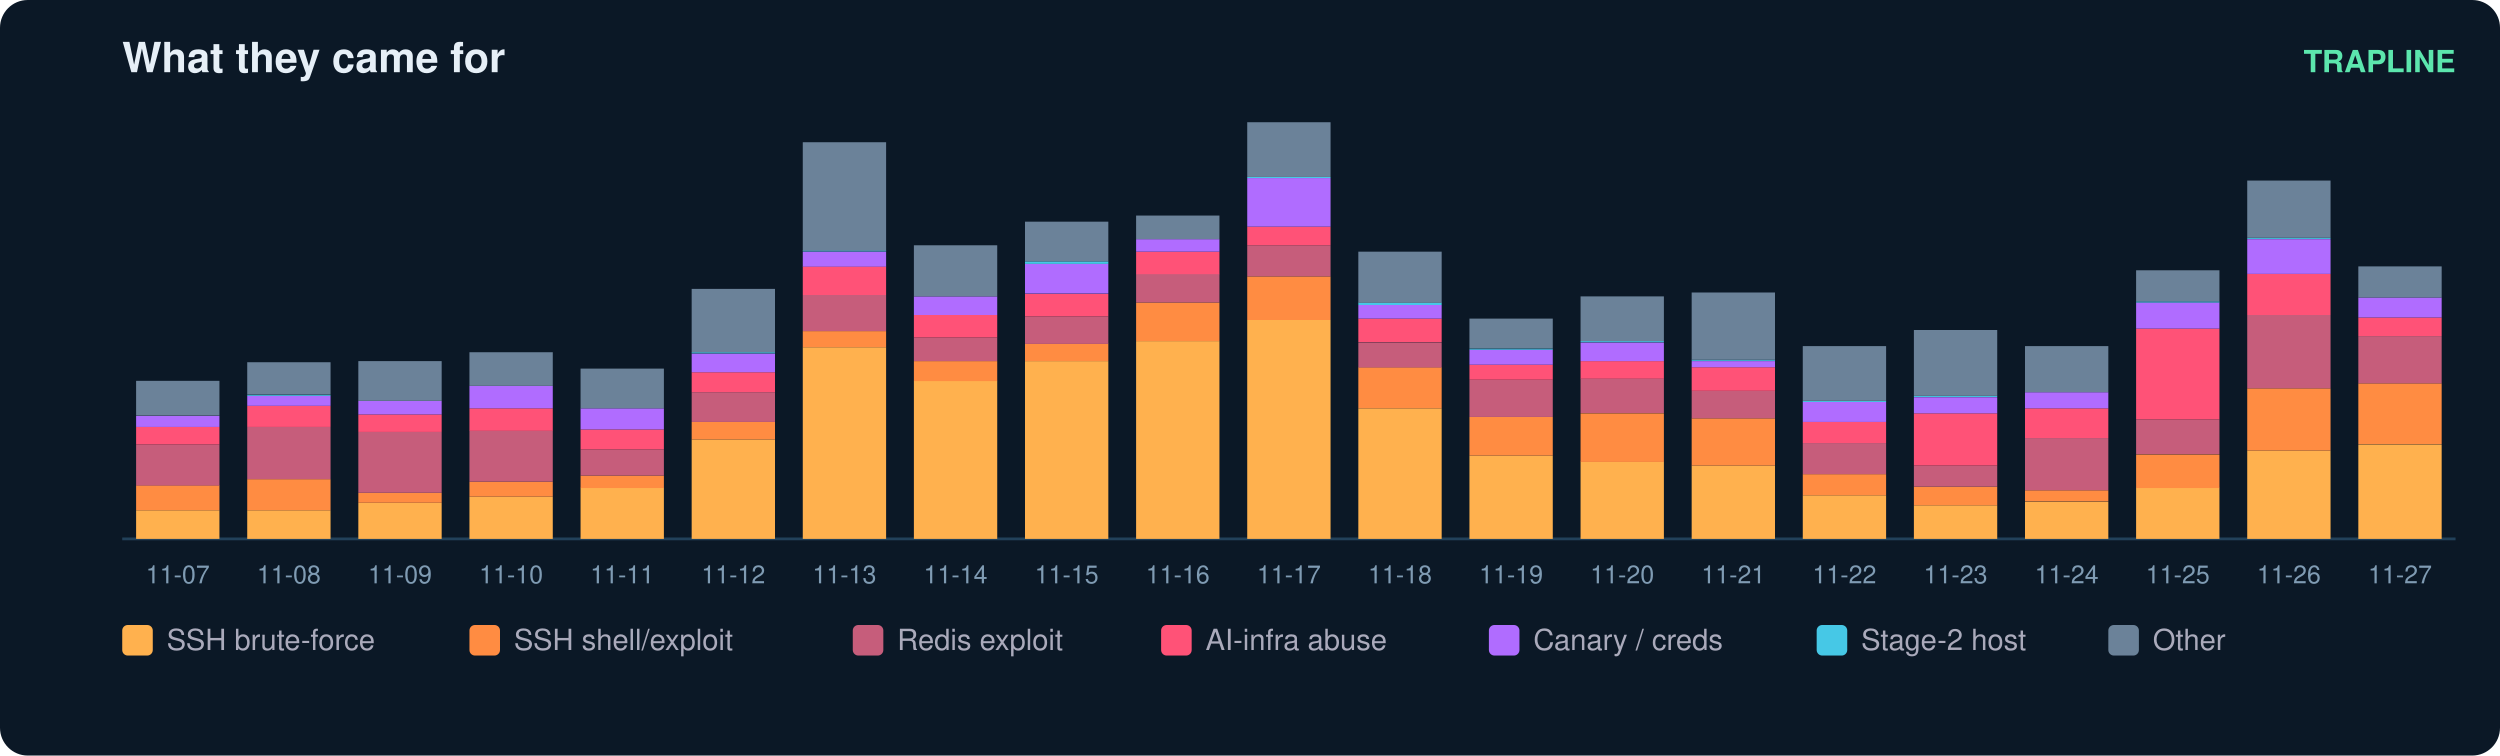
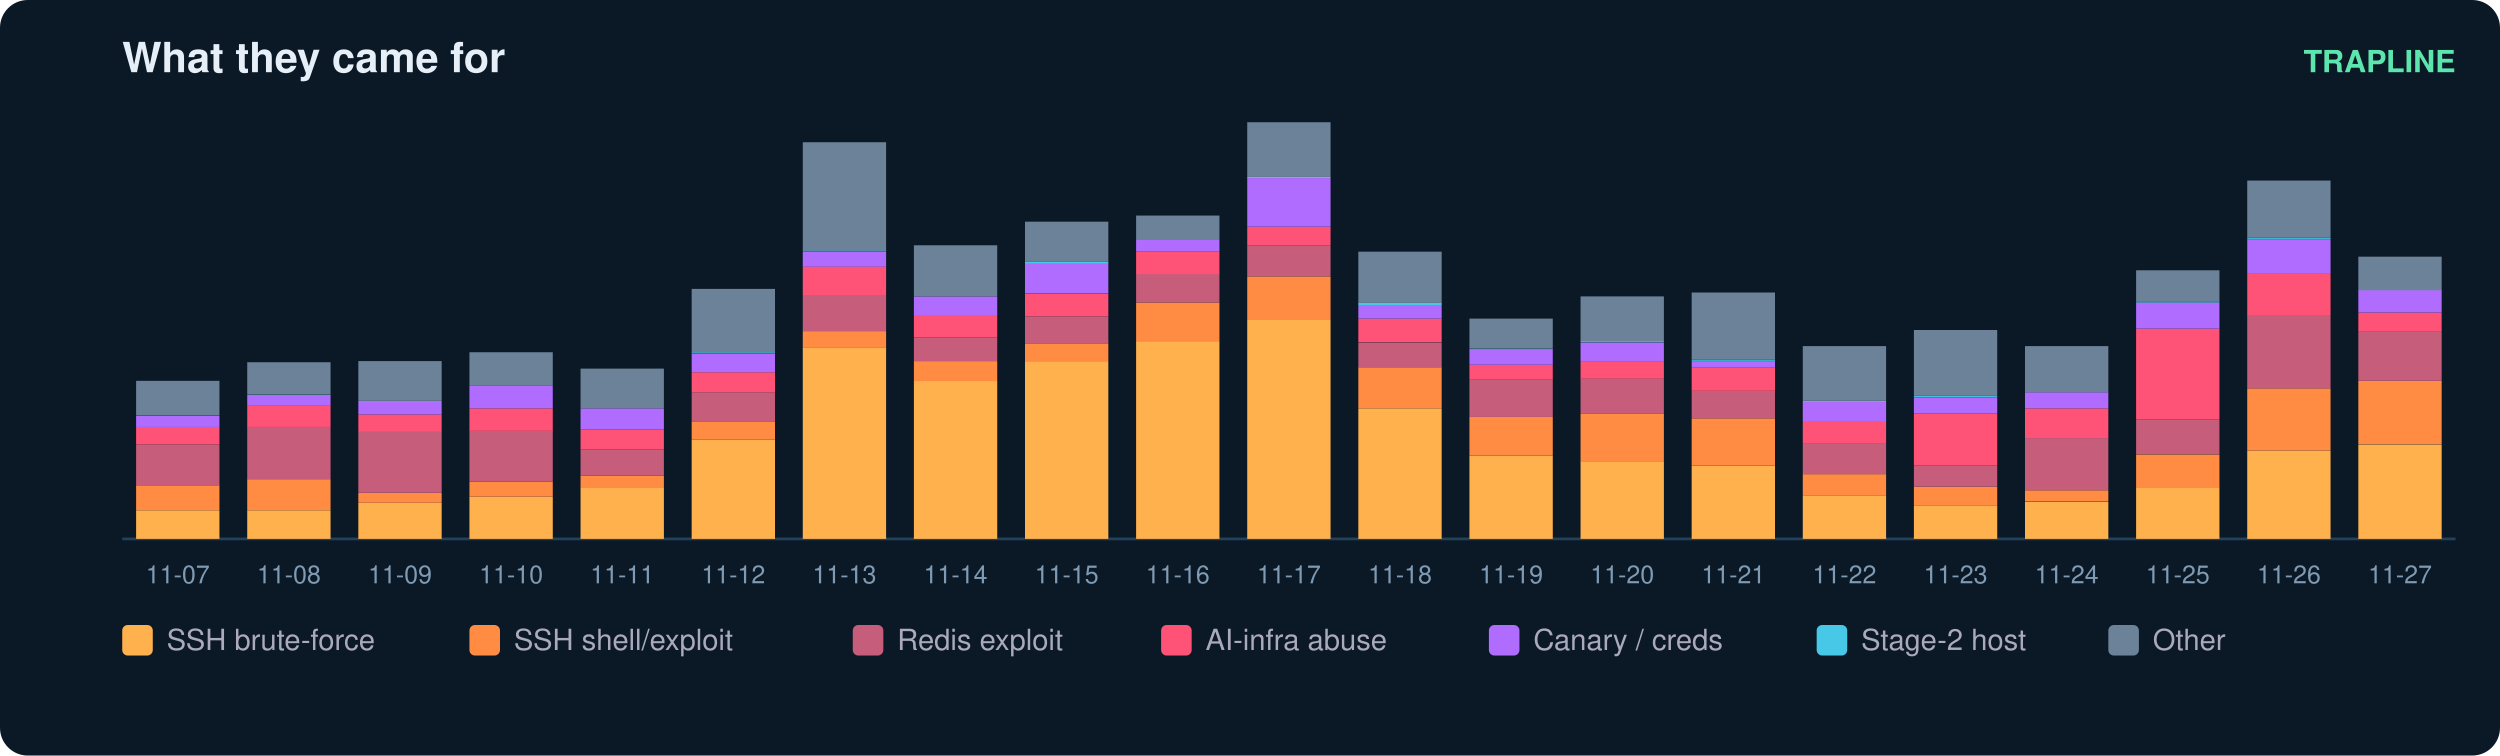
<svg xmlns="http://www.w3.org/2000/svg" width="900" height="272" viewBox="0 0 900 272" font-family="ui-sans-serif,Segoe UI,Helvetica,Arial">
  <rect width="900" height="272" rx="10" fill="#0b1826" />
  <text x="44" y="26" fill="#e6eff7" font-size="15" font-weight="700">What they came for</text>
  <text x="884" y="26" fill="#5ce6ad" font-size="11" text-anchor="end" font-weight="600">TRAPLINE</text>
  <line x1="44" y1="194" x2="884" y2="194" stroke="#22415a" />
  <rect x="49" y="183.7" width="30" height="10.3" fill="#ffb14e" />
  <rect x="49" y="174.7" width="30" height="9.0" fill="#ff8c42" />
  <rect x="49" y="160.0" width="30" height="14.8" fill="#c65d7b" />
  <rect x="49" y="153.7" width="30" height="6.3" fill="#ff5277" />
  <rect x="49" y="149.7" width="30" height="4.0" fill="#b06cff" />
  <rect x="49" y="137.1" width="30" height="12.5" fill="#6b8299" />
  <text x="64.0" y="210.0" fill="#7f9bb3" font-size="9" text-anchor="middle">11-07</text>
  <rect x="89" y="183.7" width="30" height="10.3" fill="#ffb14e" />
  <rect x="89" y="172.5" width="30" height="11.2" fill="#ff8c42" />
  <rect x="89" y="153.7" width="30" height="18.8" fill="#c65d7b" />
  <rect x="89" y="146.1" width="30" height="7.6" fill="#ff5277" />
  <rect x="89" y="142.5" width="30" height="3.6" fill="#b06cff" />
  <rect x="89" y="142.1" width="30" height="0.4" fill="#46c8e6" />
  <rect x="89" y="130.4" width="30" height="11.6" fill="#6b8299" />
  <text x="104.0" y="210.0" fill="#7f9bb3" font-size="9" text-anchor="middle">11-08</text>
  <rect x="129" y="181.0" width="30" height="13.0" fill="#ffb14e" />
  <rect x="129" y="177.4" width="30" height="3.6" fill="#ff8c42" />
  <rect x="129" y="155.5" width="30" height="21.9" fill="#c65d7b" />
  <rect x="129" y="149.2" width="30" height="6.3" fill="#ff5277" />
  <rect x="129" y="144.3" width="30" height="4.9" fill="#b06cff" />
  <rect x="129" y="130.0" width="30" height="14.3" fill="#6b8299" />
  <text x="144.0" y="210.0" fill="#7f9bb3" font-size="9" text-anchor="middle">11-09</text>
  <rect x="169" y="178.8" width="30" height="15.2" fill="#ffb14e" />
  <rect x="169" y="173.4" width="30" height="5.4" fill="#ff8c42" />
  <rect x="169" y="155.0" width="30" height="18.4" fill="#c65d7b" />
  <rect x="169" y="147.0" width="30" height="8.1" fill="#ff5277" />
  <rect x="169" y="138.9" width="30" height="8.1" fill="#b06cff" />
  <rect x="169" y="126.8" width="30" height="12.1" fill="#6b8299" />
  <text x="184.0" y="210.0" fill="#7f9bb3" font-size="9" text-anchor="middle">11-10</text>
  <rect x="209" y="175.6" width="30" height="18.4" fill="#ffb14e" />
  <rect x="209" y="171.2" width="30" height="4.5" fill="#ff8c42" />
  <rect x="209" y="161.8" width="30" height="9.4" fill="#c65d7b" />
  <rect x="209" y="154.6" width="30" height="7.2" fill="#ff5277" />
  <rect x="209" y="147.0" width="30" height="7.6" fill="#b06cff" />
  <rect x="209" y="132.7" width="30" height="14.3" fill="#6b8299" />
  <text x="224.0" y="210.0" fill="#7f9bb3" font-size="9" text-anchor="middle">11-11</text>
  <rect x="249" y="158.2" width="30" height="35.8" fill="#ffb14e" />
  <rect x="249" y="151.9" width="30" height="6.3" fill="#ff8c42" />
  <rect x="249" y="141.2" width="30" height="10.7" fill="#c65d7b" />
  <rect x="249" y="134.0" width="30" height="7.2" fill="#ff5277" />
  <rect x="249" y="127.3" width="30" height="6.7" fill="#b06cff" />
  <rect x="249" y="126.8" width="30" height="0.4" fill="#46c8e6" />
  <rect x="249" y="104.0" width="30" height="22.8" fill="#6b8299" />
  <text x="264.0" y="210.0" fill="#7f9bb3" font-size="9" text-anchor="middle">11-12</text>
  <rect x="289" y="125.0" width="30" height="69.0" fill="#ffb14e" />
  <rect x="289" y="119.2" width="30" height="5.8" fill="#ff8c42" />
  <rect x="289" y="106.2" width="30" height="13.0" fill="#c65d7b" />
  <rect x="289" y="95.9" width="30" height="10.3" fill="#ff5277" />
  <rect x="289" y="90.6" width="30" height="5.4" fill="#b06cff" />
  <rect x="289" y="90.1" width="30" height="0.4" fill="#46c8e6" />
  <rect x="289" y="51.2" width="30" height="39.0" fill="#6b8299" />
  <text x="304.0" y="210.0" fill="#7f9bb3" font-size="9" text-anchor="middle">11-13</text>
  <rect x="329" y="137.1" width="30" height="56.9" fill="#ffb14e" />
  <rect x="329" y="130.0" width="30" height="7.2" fill="#ff8c42" />
  <rect x="329" y="121.5" width="30" height="8.5" fill="#c65d7b" />
  <rect x="329" y="113.4" width="30" height="8.1" fill="#ff5277" />
  <rect x="329" y="106.7" width="30" height="6.7" fill="#b06cff" />
  <rect x="329" y="88.3" width="30" height="18.4" fill="#6b8299" />
  <text x="344.0" y="210.0" fill="#7f9bb3" font-size="9" text-anchor="middle">11-14</text>
  <rect x="369" y="130.0" width="30" height="64.0" fill="#ffb14e" />
  <rect x="369" y="123.7" width="30" height="6.3" fill="#ff8c42" />
  <rect x="369" y="113.9" width="30" height="9.9" fill="#c65d7b" />
  <rect x="369" y="105.8" width="30" height="8.1" fill="#ff5277" />
  <rect x="369" y="95.0" width="30" height="10.7" fill="#b06cff" />
  <rect x="369" y="94.1" width="30" height="0.9" fill="#46c8e6" />
  <rect x="369" y="79.8" width="30" height="14.3" fill="#6b8299" />
  <text x="384.0" y="210.0" fill="#7f9bb3" font-size="9" text-anchor="middle">11-15</text>
  <rect x="409" y="122.8" width="30" height="71.2" fill="#ffb14e" />
  <rect x="409" y="108.9" width="30" height="13.9" fill="#ff8c42" />
  <rect x="409" y="98.6" width="30" height="10.3" fill="#c65d7b" />
  <rect x="409" y="90.6" width="30" height="8.1" fill="#ff5277" />
  <rect x="409" y="86.1" width="30" height="4.5" fill="#b06cff" />
  <rect x="409" y="77.6" width="30" height="8.5" fill="#6b8299" />
  <text x="424.0" y="210.0" fill="#7f9bb3" font-size="9" text-anchor="middle">11-16</text>
  <rect x="449" y="115.2" width="30" height="78.8" fill="#ffb14e" />
  <rect x="449" y="99.5" width="30" height="15.7" fill="#ff8c42" />
  <rect x="449" y="88.3" width="30" height="11.2" fill="#c65d7b" />
  <rect x="449" y="81.6" width="30" height="6.7" fill="#ff5277" />
  <rect x="449" y="64.1" width="30" height="17.5" fill="#b06cff" />
  <rect x="449" y="63.7" width="30" height="0.4" fill="#46c8e6" />
  <rect x="449" y="44.0" width="30" height="19.7" fill="#6b8299" />
  <text x="464.0" y="210.0" fill="#7f9bb3" font-size="9" text-anchor="middle">11-17</text>
  <rect x="489" y="147.0" width="30" height="47.0" fill="#ffb14e" />
  <rect x="489" y="132.2" width="30" height="14.8" fill="#ff8c42" />
  <rect x="489" y="123.3" width="30" height="9.0" fill="#c65d7b" />
  <rect x="489" y="114.7" width="30" height="8.5" fill="#ff5277" />
  <rect x="489" y="109.8" width="30" height="4.9" fill="#b06cff" />
  <rect x="489" y="108.9" width="30" height="0.9" fill="#46c8e6" />
  <rect x="489" y="90.6" width="30" height="18.4" fill="#6b8299" />
  <text x="504.0" y="210.0" fill="#7f9bb3" font-size="9" text-anchor="middle">11-18</text>
  <rect x="529" y="164.0" width="30" height="30.0" fill="#ffb14e" />
  <rect x="529" y="150.1" width="30" height="13.9" fill="#ff8c42" />
  <rect x="529" y="136.7" width="30" height="13.4" fill="#c65d7b" />
  <rect x="529" y="131.3" width="30" height="5.4" fill="#ff5277" />
  <rect x="529" y="125.9" width="30" height="5.4" fill="#b06cff" />
  <rect x="529" y="125.5" width="30" height="0.4" fill="#46c8e6" />
  <rect x="529" y="114.7" width="30" height="10.7" fill="#6b8299" />
  <text x="544.0" y="210.0" fill="#7f9bb3" font-size="9" text-anchor="middle">11-19</text>
  <rect x="569" y="166.2" width="30" height="27.8" fill="#ffb14e" />
  <rect x="569" y="148.8" width="30" height="17.5" fill="#ff8c42" />
  <rect x="569" y="136.2" width="30" height="12.5" fill="#c65d7b" />
  <rect x="569" y="130.0" width="30" height="6.3" fill="#ff5277" />
  <rect x="569" y="123.3" width="30" height="6.7" fill="#b06cff" />
  <rect x="569" y="122.8" width="30" height="0.4" fill="#46c8e6" />
  <rect x="569" y="106.7" width="30" height="16.1" fill="#6b8299" />
  <text x="584.0" y="210.0" fill="#7f9bb3" font-size="9" text-anchor="middle">11-20</text>
  <rect x="609" y="167.6" width="30" height="26.4" fill="#ffb14e" />
  <rect x="609" y="150.6" width="30" height="17.0" fill="#ff8c42" />
  <rect x="609" y="140.7" width="30" height="9.9" fill="#c65d7b" />
  <rect x="609" y="132.2" width="30" height="8.5" fill="#ff5277" />
  <rect x="609" y="130.0" width="30" height="2.2" fill="#b06cff" />
  <rect x="609" y="129.5" width="30" height="0.4" fill="#46c8e6" />
  <rect x="609" y="105.3" width="30" height="24.2" fill="#6b8299" />
  <text x="624.0" y="210.0" fill="#7f9bb3" font-size="9" text-anchor="middle">11-21</text>
  <rect x="649" y="178.3" width="30" height="15.7" fill="#ffb14e" />
  <rect x="649" y="170.7" width="30" height="7.6" fill="#ff8c42" />
  <rect x="649" y="159.5" width="30" height="11.2" fill="#c65d7b" />
  <rect x="649" y="151.9" width="30" height="7.6" fill="#ff5277" />
  <rect x="649" y="144.7" width="30" height="7.2" fill="#b06cff" />
  <rect x="649" y="144.3" width="30" height="0.4" fill="#46c8e6" />
  <rect x="649" y="124.6" width="30" height="19.7" fill="#6b8299" />
  <text x="664.0" y="210.0" fill="#7f9bb3" font-size="9" text-anchor="middle">11-22</text>
  <rect x="689" y="181.9" width="30" height="12.1" fill="#ffb14e" />
  <rect x="689" y="175.2" width="30" height="6.7" fill="#ff8c42" />
  <rect x="689" y="167.6" width="30" height="7.6" fill="#c65d7b" />
  <rect x="689" y="148.8" width="30" height="18.8" fill="#ff5277" />
  <rect x="689" y="143.0" width="30" height="5.8" fill="#b06cff" />
  <rect x="689" y="142.5" width="30" height="0.4" fill="#46c8e6" />
  <rect x="689" y="118.8" width="30" height="23.7" fill="#6b8299" />
  <text x="704.0" y="210.0" fill="#7f9bb3" font-size="9" text-anchor="middle">11-23</text>
  <rect x="729" y="180.6" width="30" height="13.4" fill="#ffb14e" />
  <rect x="729" y="176.5" width="30" height="4.0" fill="#ff8c42" />
  <rect x="729" y="157.7" width="30" height="18.8" fill="#c65d7b" />
  <rect x="729" y="147.0" width="30" height="10.7" fill="#ff5277" />
  <rect x="729" y="141.2" width="30" height="5.8" fill="#b06cff" />
  <rect x="729" y="124.6" width="30" height="16.6" fill="#6b8299" />
  <text x="744.0" y="210.0" fill="#7f9bb3" font-size="9" text-anchor="middle">11-24</text>
  <rect x="769" y="175.6" width="30" height="18.4" fill="#ffb14e" />
  <rect x="769" y="163.6" width="30" height="12.1" fill="#ff8c42" />
  <rect x="769" y="151.0" width="30" height="12.5" fill="#c65d7b" />
  <rect x="769" y="118.3" width="30" height="32.7" fill="#ff5277" />
  <rect x="769" y="108.9" width="30" height="9.4" fill="#b06cff" />
  <rect x="769" y="108.5" width="30" height="0.4" fill="#46c8e6" />
  <rect x="769" y="97.3" width="30" height="11.2" fill="#6b8299" />
  <text x="784.0" y="210.0" fill="#7f9bb3" font-size="9" text-anchor="middle">11-25</text>
  <rect x="809" y="162.2" width="30" height="31.8" fill="#ffb14e" />
  <rect x="809" y="139.8" width="30" height="22.4" fill="#ff8c42" />
  <rect x="809" y="113.4" width="30" height="26.4" fill="#c65d7b" />
  <rect x="809" y="98.6" width="30" height="14.8" fill="#ff5277" />
  <rect x="809" y="86.1" width="30" height="12.5" fill="#b06cff" />
  <rect x="809" y="85.6" width="30" height="0.4" fill="#46c8e6" />
  <rect x="809" y="65.0" width="30" height="20.6" fill="#6b8299" />
  <text x="824.0" y="210.0" fill="#7f9bb3" font-size="9" text-anchor="middle">11-26</text>
  <rect x="849" y="160.0" width="30" height="34.0" fill="#ffb14e" />
-   <rect x="849" y="138.0" width="30" height="21.9" fill="#ff8c42" />
-   <rect x="849" y="121.0" width="30" height="17.0" fill="#c65d7b" />
-   <rect x="849" y="114.3" width="30" height="6.7" fill="#ff5277" />
-   <rect x="849" y="107.1" width="30" height="7.2" fill="#b06cff" />
-   <rect x="849" y="95.9" width="30" height="11.2" fill="#6b8299" />
+   <rect x="849" y="137.1" width="30" height="22.8" fill="#ff8c42" />
+   <rect x="849" y="119.2" width="30" height="17.9" fill="#c65d7b" />
+   <rect x="849" y="112.5" width="30" height="6.7" fill="#ff5277" />
+   <rect x="849" y="104.4" width="30" height="8.1" fill="#b06cff" />
+   <rect x="849" y="92.4" width="30" height="12.1" fill="#6b8299" />
  <text x="864.0" y="210.0" fill="#7f9bb3" font-size="9" text-anchor="middle">11-27</text>
  <rect x="44" y="225" width="11" height="11" rx="2" fill="#ffb14e" />
  <text x="60" y="234" fill="#aab" font-size="10.5">SSH brute-force</text>
  <rect x="169" y="225" width="11" height="11" rx="2" fill="#ff8c42" />
  <text x="185" y="234" fill="#aab" font-size="10.5">SSH shell/exploit</text>
  <rect x="307" y="225" width="11" height="11" rx="2" fill="#c65d7b" />
  <text x="323" y="234" fill="#aab" font-size="10.5">Redis exploit</text>
  <rect x="418" y="225" width="11" height="11" rx="2" fill="#ff5277" />
  <text x="434" y="234" fill="#aab" font-size="10.5">AI-infra abuse</text>
  <rect x="536" y="225" width="11" height="11" rx="2" fill="#b06cff" />
  <text x="552" y="234" fill="#aab" font-size="10.5">Canary / creds</text>
  <rect x="654" y="225" width="11" height="11" rx="2" fill="#46c8e6" />
  <text x="670" y="234" fill="#aab" font-size="10.5">Stage-2 host</text>
  <rect x="759" y="225" width="11" height="11" rx="2" fill="#6b8299" />
  <text x="775" y="234" fill="#aab" font-size="10.5">Other</text>
</svg>
